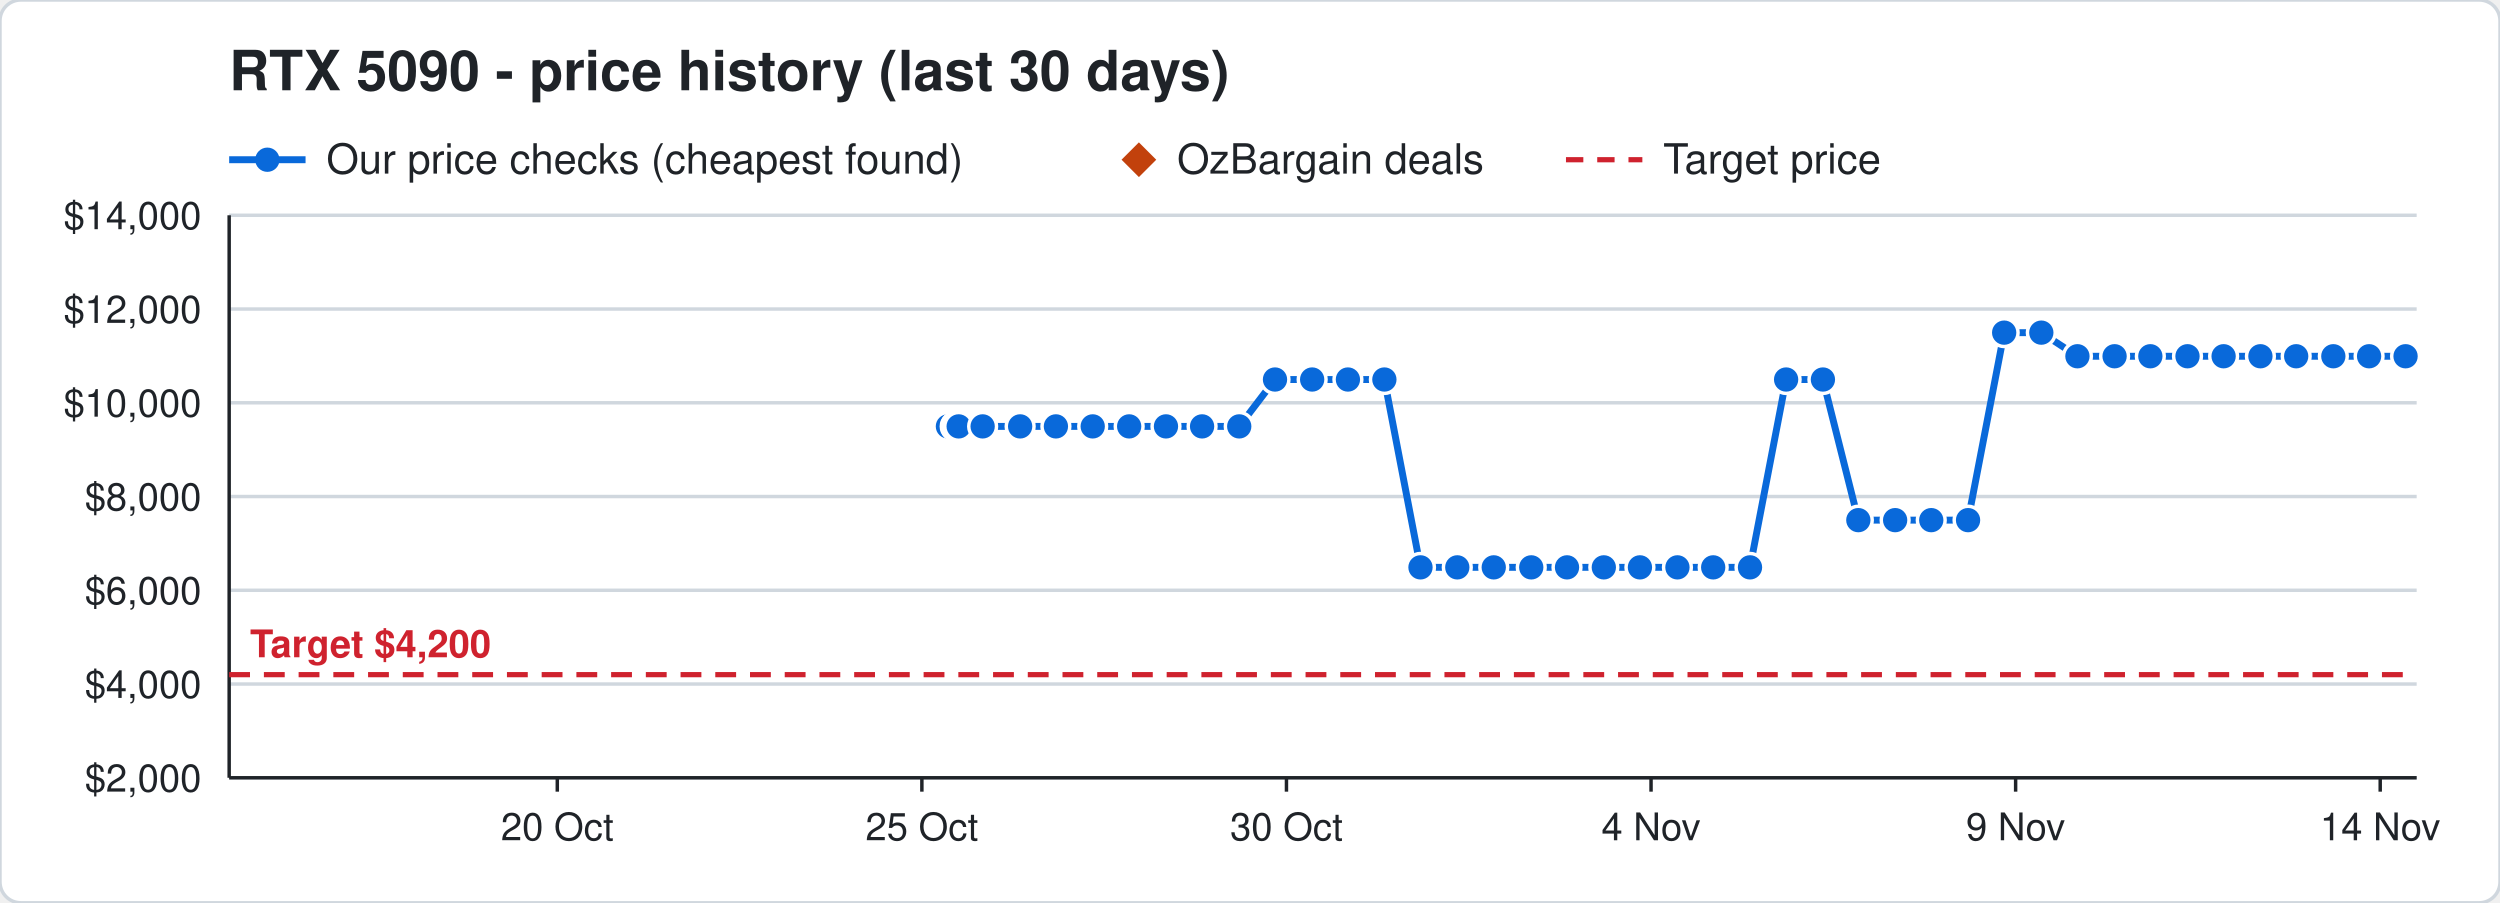
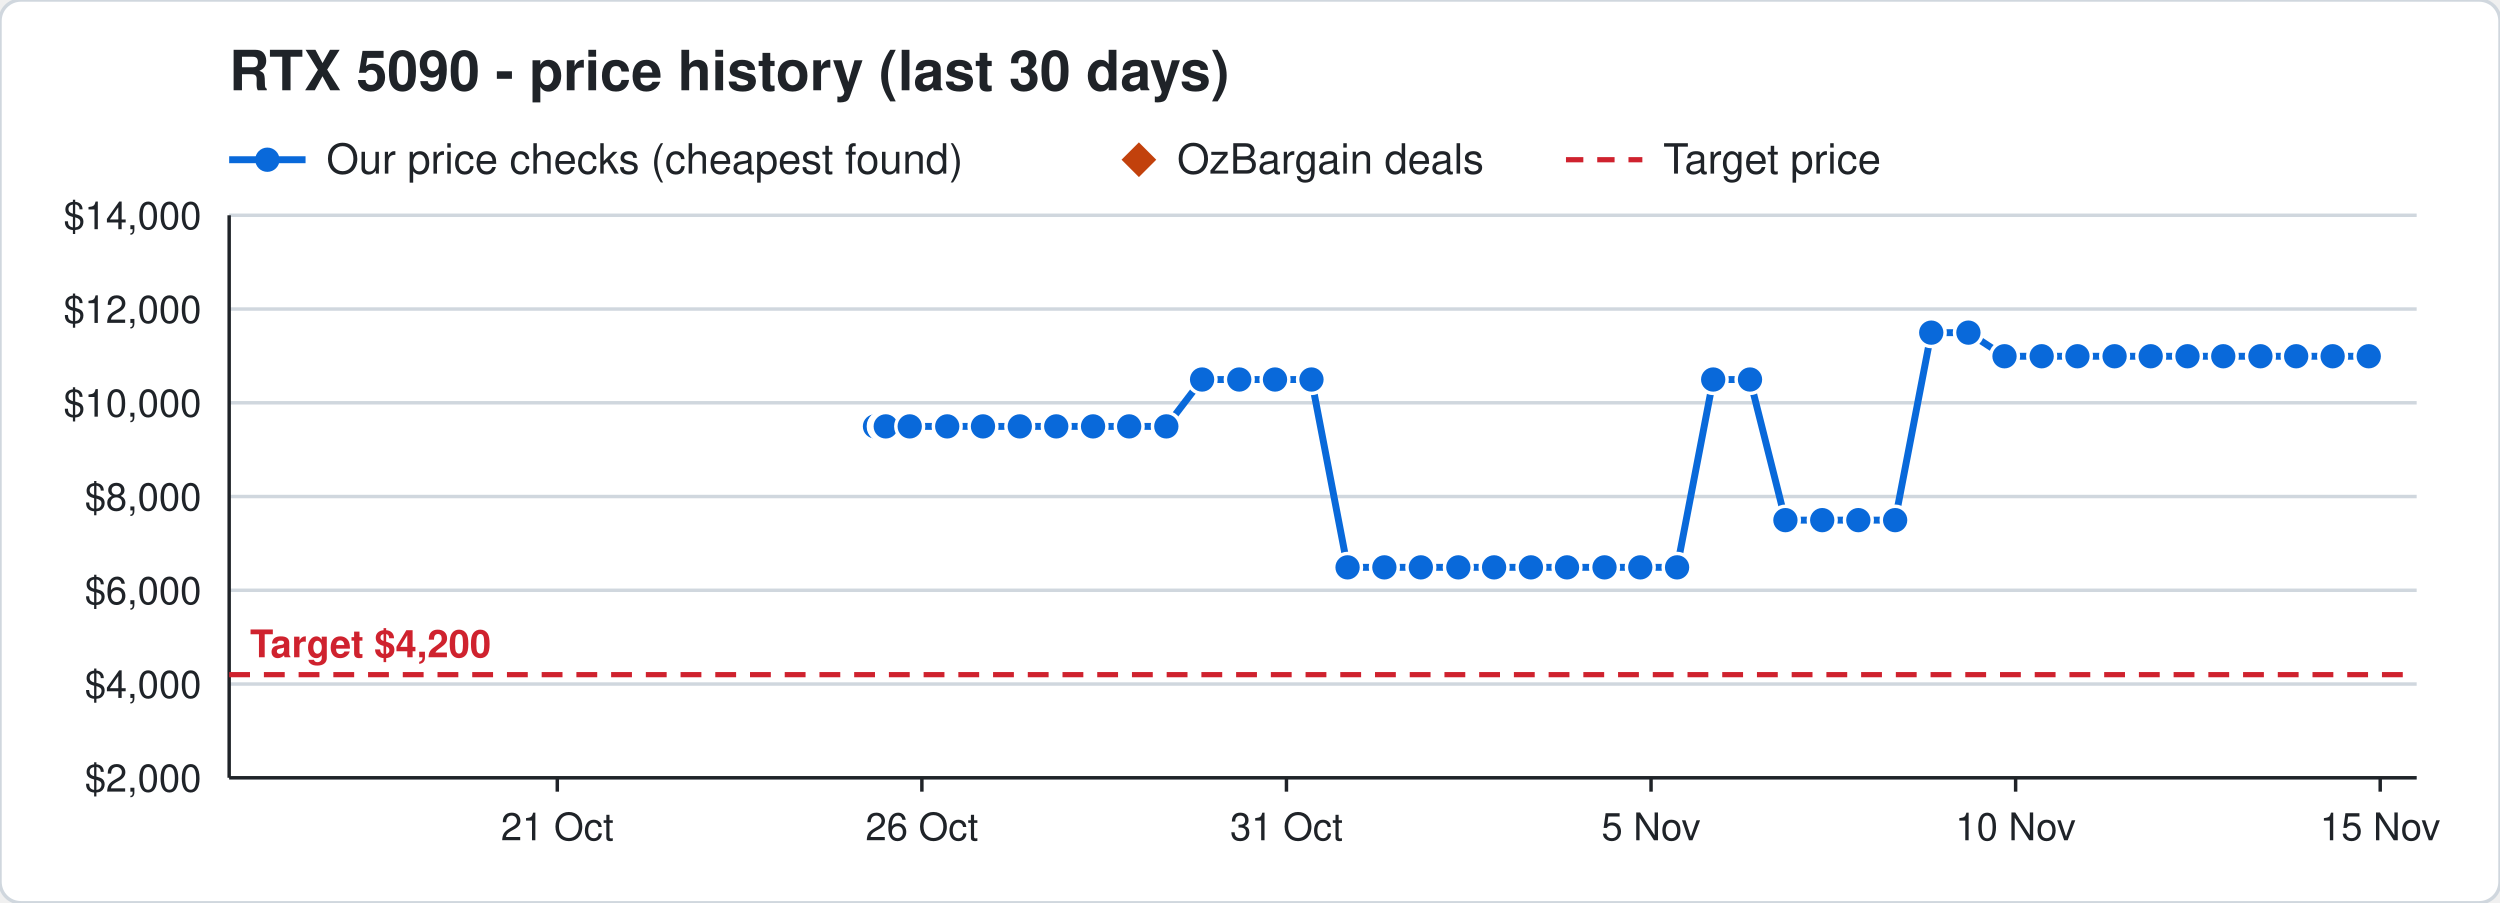
<svg xmlns="http://www.w3.org/2000/svg" width="720" height="260" viewBox="0 0 720 260" font-family="Segoe UI, Helvetica, Arial, sans-serif">
  <rect width="720" height="260" rx="6" fill="#ffffff" stroke="#d0d7de" />
  <text x="66" y="26" font-size="16" font-weight="700" fill="#1f2328">RTX 5090 - price history (last 30 days)</text>
  <line x1="66" y1="46" x2="88" y2="46" stroke="#0969da" stroke-width="2" />
  <circle cx="77" cy="46" r="3.5" fill="#0969da" />
  <text x="94" y="50" font-size="12" fill="#1f2328">Our price checks (cheapest found)</text>
  <path d="M328 41 l5 5 l-5 5 l-5 -5 z" fill="#c2410c" />
  <text x="339" y="50" font-size="12" fill="#1f2328">OzBargain deals</text>
  <line x1="451" y1="46" x2="473" y2="46" stroke="#cf222e" stroke-width="1.5" stroke-dasharray="5 4" />
  <text x="479" y="50" font-size="12" fill="#1f2328">Target price</text>
  <line x1="66" y1="224.0" x2="696" y2="224.0" stroke="#d0d7de" />
  <text x="58" y="228.0" font-size="11" text-anchor="end" fill="#1f2328">$2,000</text>
  <line x1="66" y1="197.0" x2="696" y2="197.0" stroke="#d0d7de" />
  <text x="58" y="201.0" font-size="11" text-anchor="end" fill="#1f2328">$4,000</text>
  <line x1="66" y1="170.0" x2="696" y2="170.0" stroke="#d0d7de" />
  <text x="58" y="174.0" font-size="11" text-anchor="end" fill="#1f2328">$6,000</text>
  <line x1="66" y1="143.0" x2="696" y2="143.0" stroke="#d0d7de" />
  <text x="58" y="147.0" font-size="11" text-anchor="end" fill="#1f2328">$8,000</text>
  <line x1="66" y1="116.0" x2="696" y2="116.0" stroke="#d0d7de" />
  <text x="58" y="120.0" font-size="11" text-anchor="end" fill="#1f2328">$10,000</text>
  <line x1="66" y1="89.0" x2="696" y2="89.0" stroke="#d0d7de" />
  <text x="58" y="93.0" font-size="11" text-anchor="end" fill="#1f2328">$12,000</text>
  <line x1="66" y1="62.0" x2="696" y2="62.0" stroke="#d0d7de" />
  <text x="58" y="66.0" font-size="11" text-anchor="end" fill="#1f2328">$14,000</text>
  <line x1="685.5" y1="224" x2="685.5" y2="228" stroke="#1f2328" />
-   <text x="685.5" y="242" font-size="11" text-anchor="middle" fill="#1f2328">14 Nov</text>
+   <text x="685.5" y="242" font-size="11" text-anchor="middle" fill="#1f2328">15 Nov</text>
  <line x1="580.5" y1="224" x2="580.5" y2="228" stroke="#1f2328" />
-   <text x="580.5" y="242" font-size="11" text-anchor="middle" fill="#1f2328">9 Nov</text>
+   <text x="580.5" y="242" font-size="11" text-anchor="middle" fill="#1f2328">10 Nov</text>
  <line x1="475.5" y1="224" x2="475.5" y2="228" stroke="#1f2328" />
-   <text x="475.5" y="242" font-size="11" text-anchor="middle" fill="#1f2328">4 Nov</text>
+   <text x="475.5" y="242" font-size="11" text-anchor="middle" fill="#1f2328">5 Nov</text>
  <line x1="370.5" y1="224" x2="370.5" y2="228" stroke="#1f2328" />
-   <text x="370.5" y="242" font-size="11" text-anchor="middle" fill="#1f2328">30 Oct</text>
+   <text x="370.5" y="242" font-size="11" text-anchor="middle" fill="#1f2328">31 Oct</text>
  <line x1="265.5" y1="224" x2="265.5" y2="228" stroke="#1f2328" />
-   <text x="265.5" y="242" font-size="11" text-anchor="middle" fill="#1f2328">25 Oct</text>
+   <text x="265.5" y="242" font-size="11" text-anchor="middle" fill="#1f2328">26 Oct</text>
  <line x1="160.5" y1="224" x2="160.5" y2="228" stroke="#1f2328" />
-   <text x="160.5" y="242" font-size="11" text-anchor="middle" fill="#1f2328">20 Oct</text>
+   <text x="160.5" y="242" font-size="11" text-anchor="middle" fill="#1f2328">21 Oct</text>
  <line x1="66" y1="224" x2="696" y2="224" stroke="#1f2328" />
  <line x1="66" y1="62" x2="66" y2="224" stroke="#1f2328" />
  <line x1="66" y1="194.3" x2="696" y2="194.3" stroke="#cf222e" stroke-width="1.5" stroke-dasharray="6 4" />
  <text x="72" y="189.3" font-size="11" font-weight="700" text-anchor="start" fill="#cf222e" stroke="#ffffff" stroke-width="3" paint-order="stroke">Target $4,200</text>
-   <polyline points="273.0,122.8 275.1,122.8 275.2,122.8 275.9,122.8 276.0,122.8 276.1,122.8 283.0,122.8 293.8,122.8 304.1,122.8 314.7,122.8 325.2,122.8 335.8,122.8 346.2,122.8 356.9,122.8 367.2,109.3 377.9,109.3 388.2,109.3 398.7,109.3 409.1,163.4 419.7,163.4 430.2,163.4 441.0,163.4 451.3,163.4 461.9,163.4 472.3,163.4 483.1,163.4 493.4,163.4 504.0,163.4 514.4,109.3 525.0,109.3 535.2,149.8 545.8,149.8 556.2,149.8 566.8,149.8 577.2,95.8 587.9,95.8 598.3,102.6 609.0,102.6 619.3,102.6 630.0,102.6 640.4,102.6 651.0,102.6 661.3,102.6 672.0,102.6 682.3,102.6 692.8,102.6" fill="none" stroke="#0969da" stroke-width="2" />
-   <circle cx="273.0" cy="122.8" r="4" fill="#0969da" stroke="#ffffff" stroke-width="1" />
-   <circle cx="275.1" cy="122.8" r="4" fill="#0969da" stroke="#ffffff" stroke-width="1" />
-   <circle cx="275.2" cy="122.8" r="4" fill="#0969da" stroke="#ffffff" stroke-width="1" />
-   <circle cx="275.9" cy="122.8" r="4" fill="#0969da" stroke="#ffffff" stroke-width="1" />
-   <circle cx="276.0" cy="122.8" r="4" fill="#0969da" stroke="#ffffff" stroke-width="1" />
-   <circle cx="276.1" cy="122.8" r="4" fill="#0969da" stroke="#ffffff" stroke-width="1" />
-   <circle cx="283.0" cy="122.8" r="4" fill="#0969da" stroke="#ffffff" stroke-width="1" />
-   <circle cx="293.8" cy="122.8" r="4" fill="#0969da" stroke="#ffffff" stroke-width="1" />
-   <circle cx="304.1" cy="122.8" r="4" fill="#0969da" stroke="#ffffff" stroke-width="1" />
-   <circle cx="314.7" cy="122.8" r="4" fill="#0969da" stroke="#ffffff" stroke-width="1" />
+   <polyline points="252.0,122.8 254.1,122.8 254.2,122.8 254.9,122.8 255.0,122.8 255.1,122.8 262.0,122.8 272.8,122.8 283.1,122.8 293.7,122.8 304.2,122.8 314.8,122.8 325.2,122.8 335.9,122.8 346.2,109.3 356.9,109.3 367.2,109.3 377.7,109.3 388.1,163.4 398.7,163.4 409.2,163.4 420.0,163.4 430.3,163.4 440.9,163.4 451.3,163.4 462.1,163.4 472.4,163.4 483.0,163.4 493.4,109.3 504.0,109.3 514.2,149.8 524.8,149.8 535.2,149.8 545.8,149.8 556.2,95.8 566.9,95.8 577.3,102.6 588.0,102.6 598.3,102.6 609.0,102.6 619.4,102.6 630.0,102.6 640.3,102.6 651.0,102.6 661.3,102.6 671.8,102.6 682.2,102.6" fill="none" stroke="#0969da" stroke-width="2" />
+   <circle cx="252.0" cy="122.8" r="4" fill="#0969da" stroke="#ffffff" stroke-width="1" />
+   <circle cx="254.1" cy="122.8" r="4" fill="#0969da" stroke="#ffffff" stroke-width="1" />
+   <circle cx="254.2" cy="122.8" r="4" fill="#0969da" stroke="#ffffff" stroke-width="1" />
+   <circle cx="254.9" cy="122.8" r="4" fill="#0969da" stroke="#ffffff" stroke-width="1" />
+   <circle cx="255.0" cy="122.8" r="4" fill="#0969da" stroke="#ffffff" stroke-width="1" />
+   <circle cx="255.1" cy="122.8" r="4" fill="#0969da" stroke="#ffffff" stroke-width="1" />
+   <circle cx="262.0" cy="122.8" r="4" fill="#0969da" stroke="#ffffff" stroke-width="1" />
+   <circle cx="272.8" cy="122.8" r="4" fill="#0969da" stroke="#ffffff" stroke-width="1" />
+   <circle cx="283.1" cy="122.8" r="4" fill="#0969da" stroke="#ffffff" stroke-width="1" />
+   <circle cx="293.7" cy="122.8" r="4" fill="#0969da" stroke="#ffffff" stroke-width="1" />
+   <circle cx="304.2" cy="122.8" r="4" fill="#0969da" stroke="#ffffff" stroke-width="1" />
+   <circle cx="314.8" cy="122.8" r="4" fill="#0969da" stroke="#ffffff" stroke-width="1" />
  <circle cx="325.2" cy="122.8" r="4" fill="#0969da" stroke="#ffffff" stroke-width="1" />
-   <circle cx="335.8" cy="122.8" r="4" fill="#0969da" stroke="#ffffff" stroke-width="1" />
-   <circle cx="346.2" cy="122.8" r="4" fill="#0969da" stroke="#ffffff" stroke-width="1" />
-   <circle cx="356.9" cy="122.8" r="4" fill="#0969da" stroke="#ffffff" stroke-width="1" />
+   <circle cx="335.9" cy="122.8" r="4" fill="#0969da" stroke="#ffffff" stroke-width="1" />
+   <circle cx="346.2" cy="109.3" r="4" fill="#0969da" stroke="#ffffff" stroke-width="1" />
+   <circle cx="356.9" cy="109.3" r="4" fill="#0969da" stroke="#ffffff" stroke-width="1" />
  <circle cx="367.2" cy="109.3" r="4" fill="#0969da" stroke="#ffffff" stroke-width="1" />
-   <circle cx="377.9" cy="109.3" r="4" fill="#0969da" stroke="#ffffff" stroke-width="1" />
-   <circle cx="388.2" cy="109.3" r="4" fill="#0969da" stroke="#ffffff" stroke-width="1" />
-   <circle cx="398.7" cy="109.3" r="4" fill="#0969da" stroke="#ffffff" stroke-width="1" />
-   <circle cx="409.1" cy="163.4" r="4" fill="#0969da" stroke="#ffffff" stroke-width="1" />
-   <circle cx="419.7" cy="163.4" r="4" fill="#0969da" stroke="#ffffff" stroke-width="1" />
-   <circle cx="430.2" cy="163.4" r="4" fill="#0969da" stroke="#ffffff" stroke-width="1" />
-   <circle cx="441.0" cy="163.4" r="4" fill="#0969da" stroke="#ffffff" stroke-width="1" />
+   <circle cx="377.7" cy="109.3" r="4" fill="#0969da" stroke="#ffffff" stroke-width="1" />
+   <circle cx="388.1" cy="163.4" r="4" fill="#0969da" stroke="#ffffff" stroke-width="1" />
+   <circle cx="398.7" cy="163.4" r="4" fill="#0969da" stroke="#ffffff" stroke-width="1" />
+   <circle cx="409.2" cy="163.4" r="4" fill="#0969da" stroke="#ffffff" stroke-width="1" />
+   <circle cx="420.0" cy="163.4" r="4" fill="#0969da" stroke="#ffffff" stroke-width="1" />
+   <circle cx="430.3" cy="163.4" r="4" fill="#0969da" stroke="#ffffff" stroke-width="1" />
+   <circle cx="440.9" cy="163.4" r="4" fill="#0969da" stroke="#ffffff" stroke-width="1" />
  <circle cx="451.3" cy="163.4" r="4" fill="#0969da" stroke="#ffffff" stroke-width="1" />
-   <circle cx="461.9" cy="163.4" r="4" fill="#0969da" stroke="#ffffff" stroke-width="1" />
-   <circle cx="472.3" cy="163.4" r="4" fill="#0969da" stroke="#ffffff" stroke-width="1" />
-   <circle cx="483.1" cy="163.4" r="4" fill="#0969da" stroke="#ffffff" stroke-width="1" />
-   <circle cx="493.4" cy="163.4" r="4" fill="#0969da" stroke="#ffffff" stroke-width="1" />
-   <circle cx="504.0" cy="163.4" r="4" fill="#0969da" stroke="#ffffff" stroke-width="1" />
-   <circle cx="514.4" cy="109.3" r="4" fill="#0969da" stroke="#ffffff" stroke-width="1" />
-   <circle cx="525.0" cy="109.3" r="4" fill="#0969da" stroke="#ffffff" stroke-width="1" />
+   <circle cx="462.1" cy="163.4" r="4" fill="#0969da" stroke="#ffffff" stroke-width="1" />
+   <circle cx="472.4" cy="163.4" r="4" fill="#0969da" stroke="#ffffff" stroke-width="1" />
+   <circle cx="483.0" cy="163.4" r="4" fill="#0969da" stroke="#ffffff" stroke-width="1" />
+   <circle cx="493.4" cy="109.3" r="4" fill="#0969da" stroke="#ffffff" stroke-width="1" />
+   <circle cx="504.0" cy="109.3" r="4" fill="#0969da" stroke="#ffffff" stroke-width="1" />
+   <circle cx="514.2" cy="149.8" r="4" fill="#0969da" stroke="#ffffff" stroke-width="1" />
+   <circle cx="524.8" cy="149.8" r="4" fill="#0969da" stroke="#ffffff" stroke-width="1" />
  <circle cx="535.2" cy="149.8" r="4" fill="#0969da" stroke="#ffffff" stroke-width="1" />
  <circle cx="545.8" cy="149.8" r="4" fill="#0969da" stroke="#ffffff" stroke-width="1" />
-   <circle cx="556.2" cy="149.8" r="4" fill="#0969da" stroke="#ffffff" stroke-width="1" />
-   <circle cx="566.8" cy="149.8" r="4" fill="#0969da" stroke="#ffffff" stroke-width="1" />
-   <circle cx="577.2" cy="95.8" r="4" fill="#0969da" stroke="#ffffff" stroke-width="1" />
-   <circle cx="587.9" cy="95.8" r="4" fill="#0969da" stroke="#ffffff" stroke-width="1" />
+   <circle cx="556.2" cy="95.8" r="4" fill="#0969da" stroke="#ffffff" stroke-width="1" />
+   <circle cx="566.9" cy="95.8" r="4" fill="#0969da" stroke="#ffffff" stroke-width="1" />
+   <circle cx="577.3" cy="102.6" r="4" fill="#0969da" stroke="#ffffff" stroke-width="1" />
+   <circle cx="588.0" cy="102.6" r="4" fill="#0969da" stroke="#ffffff" stroke-width="1" />
  <circle cx="598.3" cy="102.6" r="4" fill="#0969da" stroke="#ffffff" stroke-width="1" />
  <circle cx="609.0" cy="102.6" r="4" fill="#0969da" stroke="#ffffff" stroke-width="1" />
-   <circle cx="619.3" cy="102.6" r="4" fill="#0969da" stroke="#ffffff" stroke-width="1" />
+   <circle cx="619.4" cy="102.6" r="4" fill="#0969da" stroke="#ffffff" stroke-width="1" />
  <circle cx="630.0" cy="102.6" r="4" fill="#0969da" stroke="#ffffff" stroke-width="1" />
-   <circle cx="640.4" cy="102.6" r="4" fill="#0969da" stroke="#ffffff" stroke-width="1" />
+   <circle cx="640.3" cy="102.6" r="4" fill="#0969da" stroke="#ffffff" stroke-width="1" />
  <circle cx="651.0" cy="102.6" r="4" fill="#0969da" stroke="#ffffff" stroke-width="1" />
  <circle cx="661.3" cy="102.6" r="4" fill="#0969da" stroke="#ffffff" stroke-width="1" />
-   <circle cx="672.0" cy="102.6" r="4" fill="#0969da" stroke="#ffffff" stroke-width="1" />
-   <circle cx="682.3" cy="102.6" r="4" fill="#0969da" stroke="#ffffff" stroke-width="1" />
-   <circle cx="692.8" cy="102.6" r="4" fill="#0969da" stroke="#ffffff" stroke-width="1" />
+   <circle cx="671.8" cy="102.6" r="4" fill="#0969da" stroke="#ffffff" stroke-width="1" />
+   <circle cx="682.2" cy="102.6" r="4" fill="#0969da" stroke="#ffffff" stroke-width="1" />
</svg>
